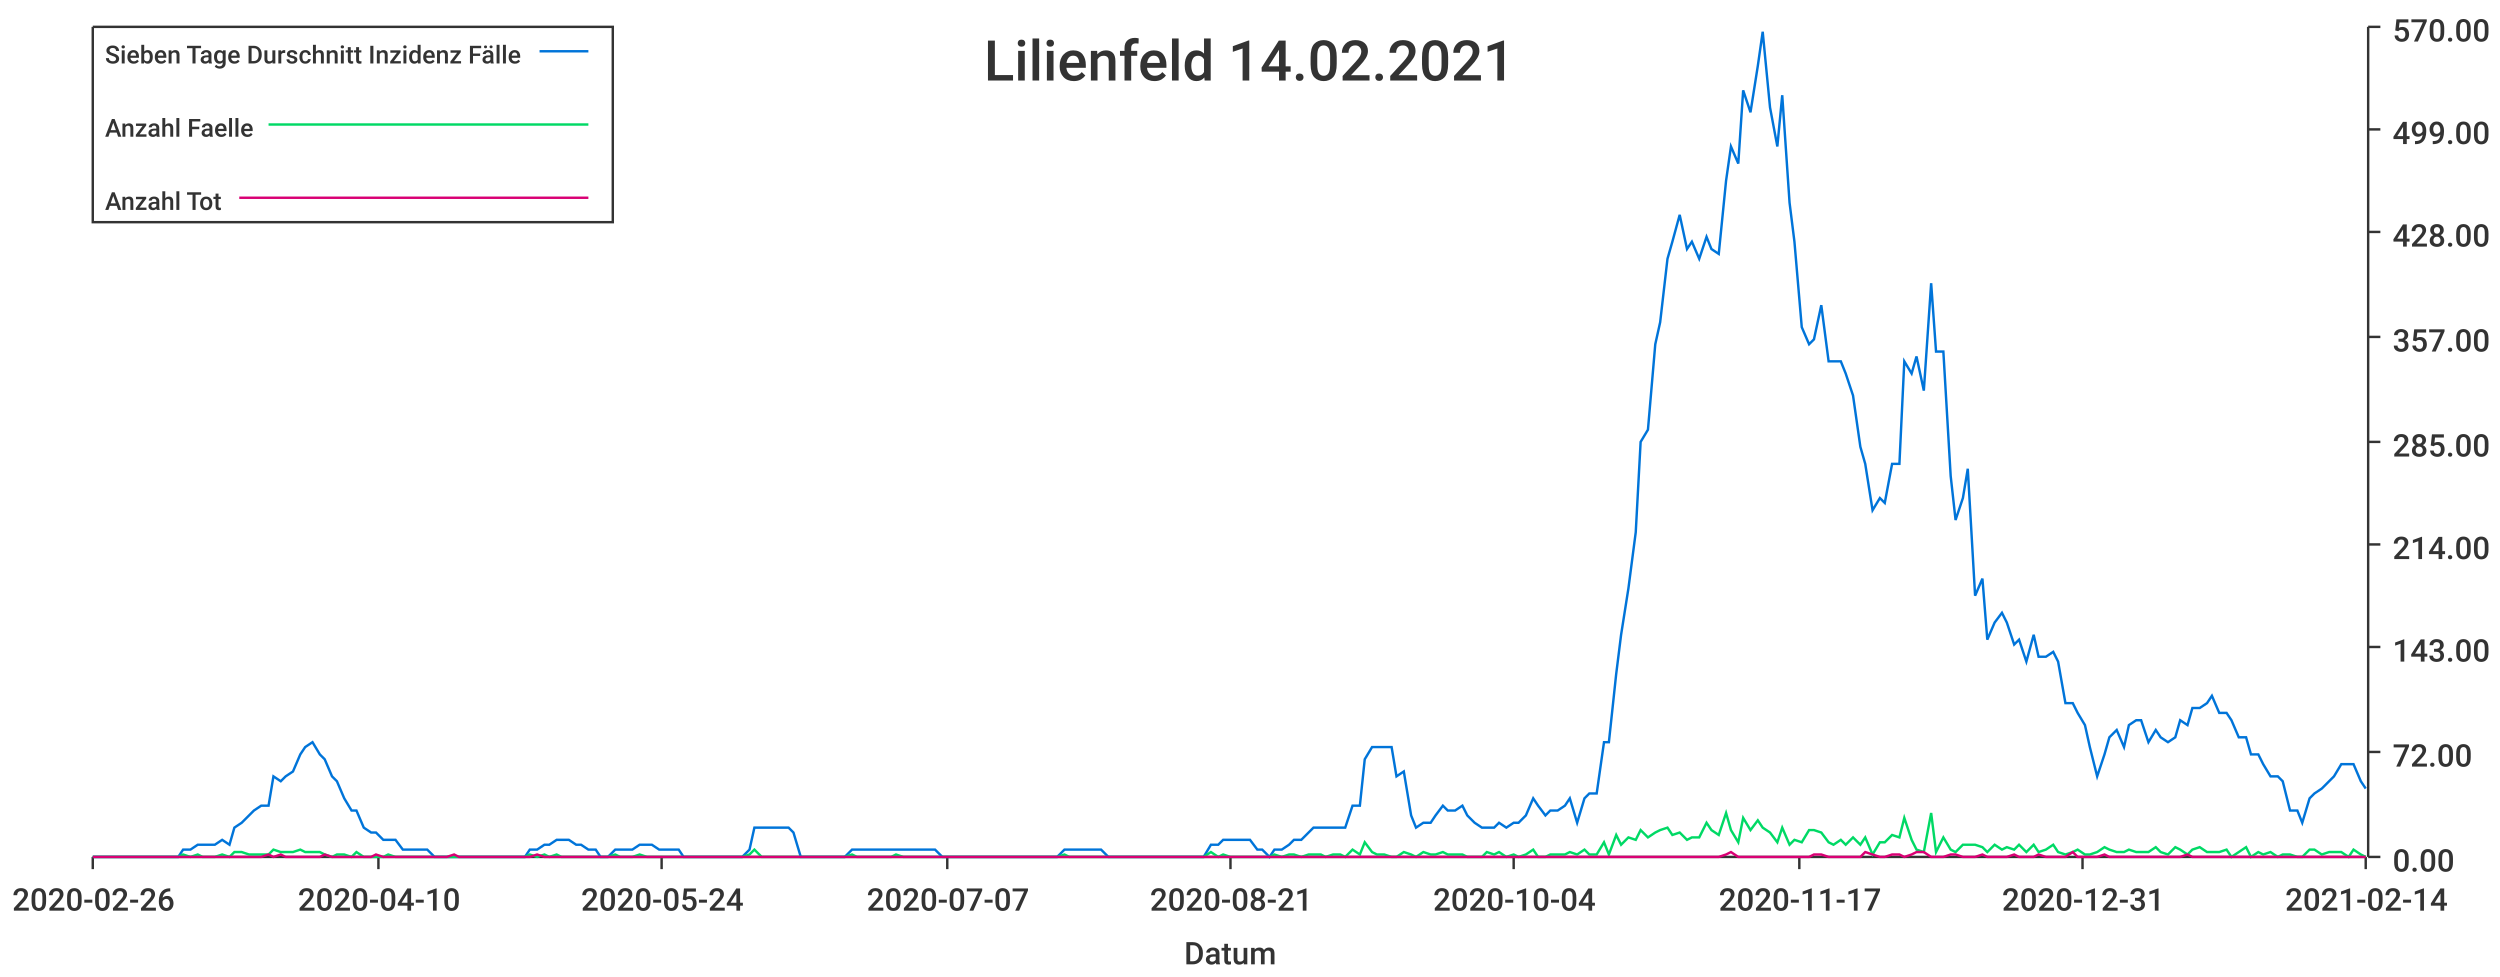
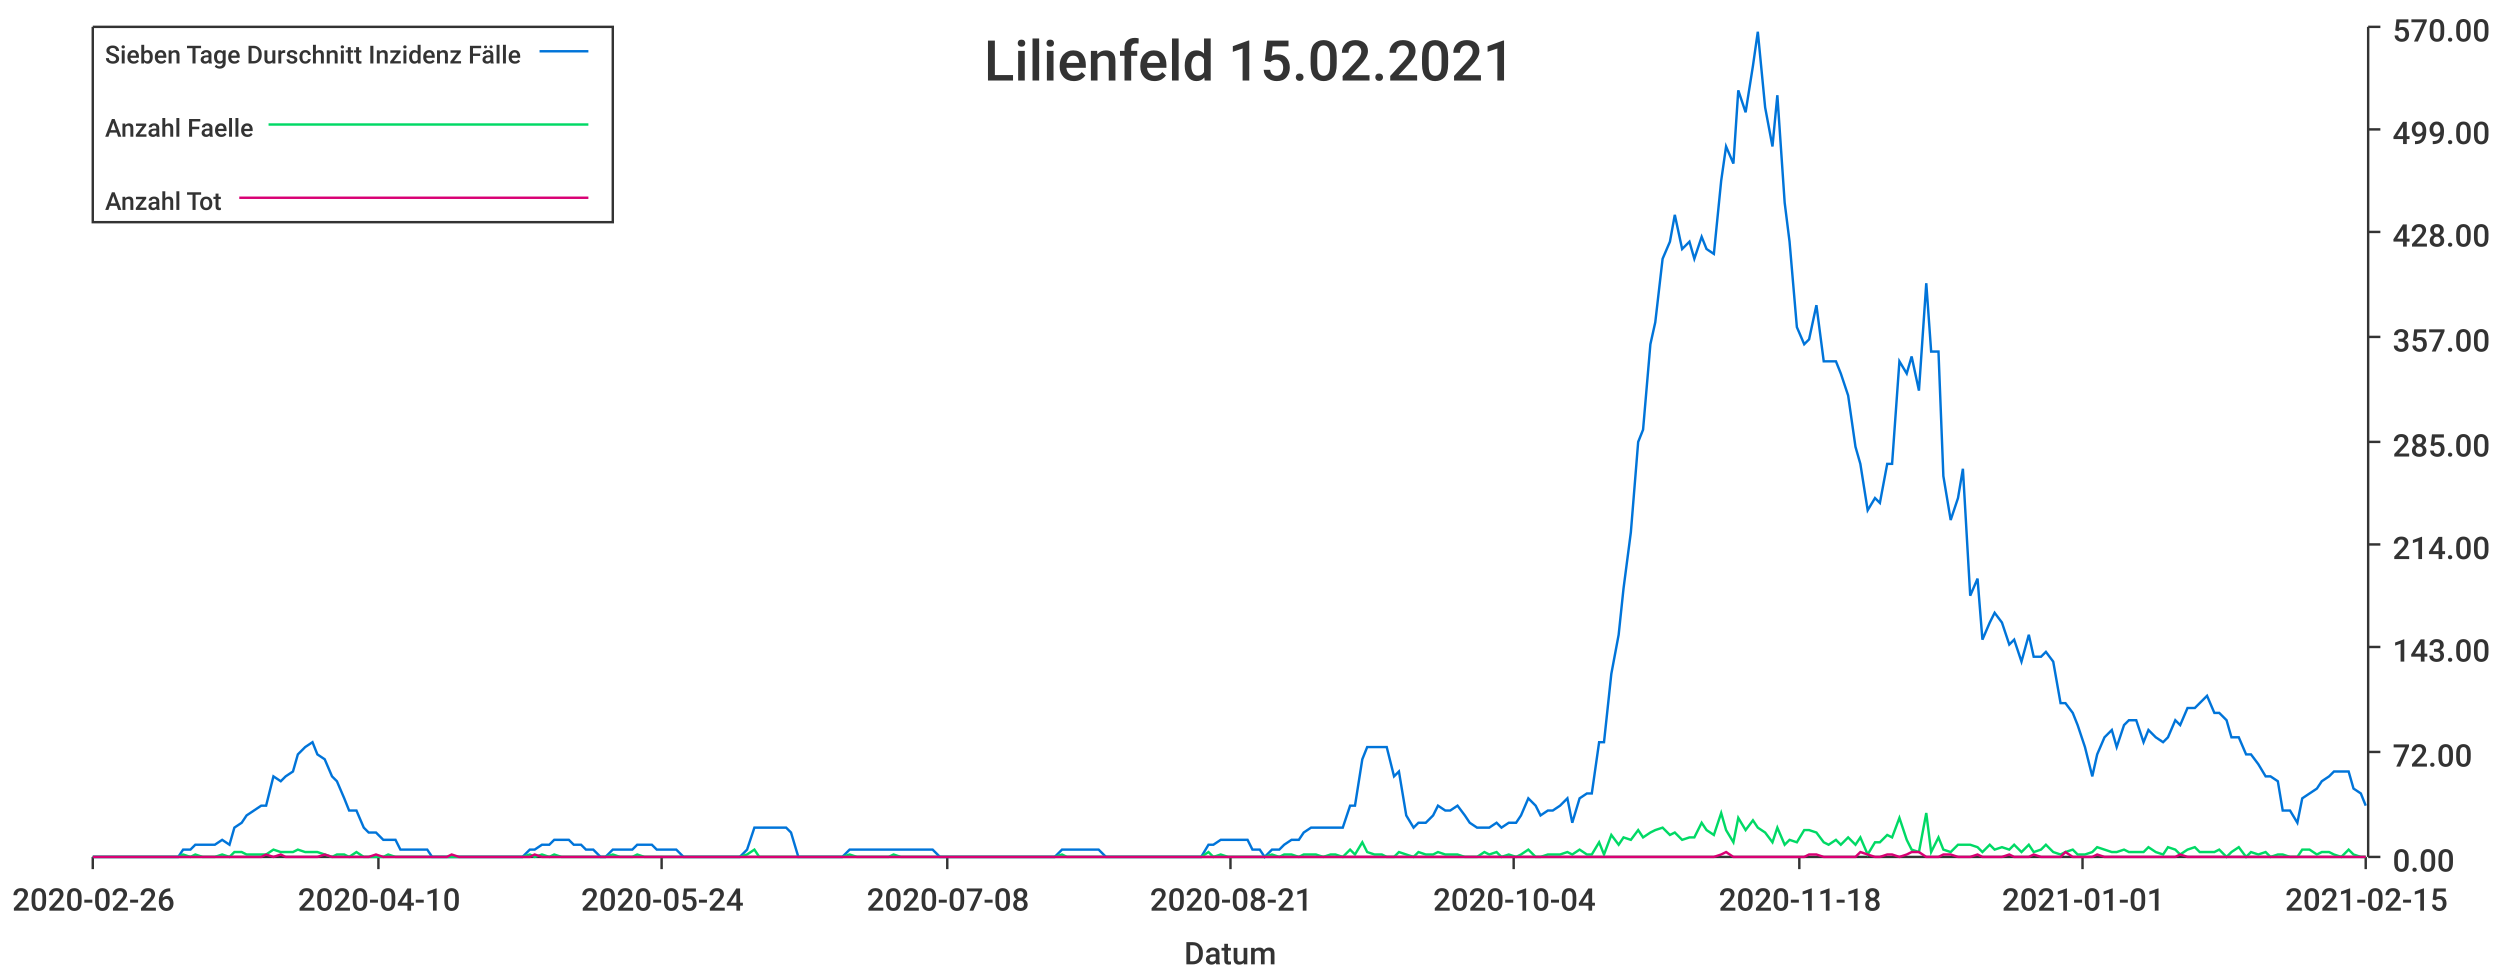
<svg xmlns="http://www.w3.org/2000/svg" width="1024" height="400">\n<path d="M 0 0 L 1024 0 L 1024 400 L 0 400 L 0 0" style="stroke-width:0;stroke:rgba(255,255,255,1.0);fill:rgba(255,255,255,1.0)" />
  <path d="M 38 11 L 969 11 L 969 351 L 38 351 L 38 11" style="stroke-width:0;stroke:rgba(255,255,255,1.0);fill:rgba(255,255,255,1.0)" />
  <path d="M 38 351 L 969 351" style="stroke-width:1;stroke:rgba(51,51,51,1.0);fill:none" />
  <path d="M 38 351 L 38 356" style="stroke-width:1;stroke:rgba(51,51,51,1.0);fill:none" />
  <text x="5" y="373" style="stroke-width:0;stroke:none;fill:rgba(51,51,51,1.0);font-size:12.8px;font-family:'Roboto Medium',sans-serif">2020-02-26</text>
  <path d="M 155 351 L 155 356" style="stroke-width:1;stroke:rgba(51,51,51,1.0);fill:none" />
  <text x="122" y="373" style="stroke-width:0;stroke:none;fill:rgba(51,51,51,1.0);font-size:12.8px;font-family:'Roboto Medium',sans-serif">2020-04-10</text>
  <path d="M 271 351 L 271 356" style="stroke-width:1;stroke:rgba(51,51,51,1.0);fill:none" />
  <text x="238" y="373" style="stroke-width:0;stroke:none;fill:rgba(51,51,51,1.0);font-size:12.8px;font-family:'Roboto Medium',sans-serif">2020-05-24</text>
  <path d="M 388 351 L 388 356" style="stroke-width:1;stroke:rgba(51,51,51,1.0);fill:none" />
-   <text x="355" y="373" style="stroke-width:0;stroke:none;fill:rgba(51,51,51,1.0);font-size:12.8px;font-family:'Roboto Medium',sans-serif">2020-07-07</text>
+   <text x="355" y="373" style="stroke-width:0;stroke:none;fill:rgba(51,51,51,1.0);font-size:12.8px;font-family:'Roboto Medium',sans-serif">2020-07-08</text>
  <path d="M 504 351 L 504 356" style="stroke-width:1;stroke:rgba(51,51,51,1.0);fill:none" />
  <text x="471" y="373" style="stroke-width:0;stroke:none;fill:rgba(51,51,51,1.0);font-size:12.8px;font-family:'Roboto Medium',sans-serif">2020-08-21</text>
  <path d="M 620 351 L 620 356" style="stroke-width:1;stroke:rgba(51,51,51,1.0);fill:none" />
  <text x="587" y="373" style="stroke-width:0;stroke:none;fill:rgba(51,51,51,1.0);font-size:12.8px;font-family:'Roboto Medium',sans-serif">2020-10-04</text>
  <path d="M 737 351 L 737 356" style="stroke-width:1;stroke:rgba(51,51,51,1.0);fill:none" />
-   <text x="704" y="373" style="stroke-width:0;stroke:none;fill:rgba(51,51,51,1.0);font-size:12.8px;font-family:'Roboto Medium',sans-serif">2020-11-17</text>
+   <text x="704" y="373" style="stroke-width:0;stroke:none;fill:rgba(51,51,51,1.0);font-size:12.8px;font-family:'Roboto Medium',sans-serif">2020-11-18</text>
  <path d="M 853 351 L 853 356" style="stroke-width:1;stroke:rgba(51,51,51,1.0);fill:none" />
-   <text x="820" y="373" style="stroke-width:0;stroke:none;fill:rgba(51,51,51,1.0);font-size:12.8px;font-family:'Roboto Medium',sans-serif">2020-12-31</text>
+   <text x="820" y="373" style="stroke-width:0;stroke:none;fill:rgba(51,51,51,1.0);font-size:12.8px;font-family:'Roboto Medium',sans-serif">2021-01-01</text>
  <path d="M 969 351 L 969 356" style="stroke-width:1;stroke:rgba(51,51,51,1.0);fill:none" />
-   <text x="936" y="373" style="stroke-width:0;stroke:none;fill:rgba(51,51,51,1.0);font-size:12.8px;font-family:'Roboto Medium',sans-serif">2021-02-14</text>
+   <text x="936" y="373" style="stroke-width:0;stroke:none;fill:rgba(51,51,51,1.0);font-size:12.8px;font-family:'Roboto Medium',sans-serif">2021-02-15</text>
  <text x="485" y="395" style="stroke-width:0;stroke:none;fill:rgba(51,51,51,1.0);font-size:12.8px;font-family:'Roboto Medium',sans-serif">Datum</text>
  <path d="M 970 351 L 970 11" style="stroke-width:1;stroke:rgba(51,51,51,1.0);fill:none" />
  <path d="M 970 351 L 975 351" style="stroke-width:1;stroke:rgba(51,51,51,1.0);fill:none" />
  <text x="980" y="357" style="stroke-width:0;stroke:none;fill:rgba(51,51,51,1.0);font-size:12.8px;font-family:'Roboto Medium',sans-serif">0.00</text>
  <path d="M 970 308 L 975 308" style="stroke-width:1;stroke:rgba(51,51,51,1.0);fill:none" />
  <text x="980" y="314" style="stroke-width:0;stroke:none;fill:rgba(51,51,51,1.0);font-size:12.8px;font-family:'Roboto Medium',sans-serif">72.00</text>
  <path d="M 970 265 L 975 265" style="stroke-width:1;stroke:rgba(51,51,51,1.0);fill:none" />
  <text x="980" y="271" style="stroke-width:0;stroke:none;fill:rgba(51,51,51,1.0);font-size:12.8px;font-family:'Roboto Medium',sans-serif">143.00</text>
  <path d="M 970 223 L 975 223" style="stroke-width:1;stroke:rgba(51,51,51,1.0);fill:none" />
  <text x="980" y="229" style="stroke-width:0;stroke:none;fill:rgba(51,51,51,1.0);font-size:12.8px;font-family:'Roboto Medium',sans-serif">214.00</text>
  <path d="M 970 181 L 975 181" style="stroke-width:1;stroke:rgba(51,51,51,1.0);fill:none" />
  <text x="980" y="187" style="stroke-width:0;stroke:none;fill:rgba(51,51,51,1.0);font-size:12.8px;font-family:'Roboto Medium',sans-serif">285.00</text>
  <path d="M 970 138 L 975 138" style="stroke-width:1;stroke:rgba(51,51,51,1.0);fill:none" />
  <text x="980" y="144" style="stroke-width:0;stroke:none;fill:rgba(51,51,51,1.0);font-size:12.8px;font-family:'Roboto Medium',sans-serif">357.00</text>
  <path d="M 970 95 L 975 95" style="stroke-width:1;stroke:rgba(51,51,51,1.0);fill:none" />
  <text x="980" y="101" style="stroke-width:0;stroke:none;fill:rgba(51,51,51,1.0);font-size:12.8px;font-family:'Roboto Medium',sans-serif">428.00</text>
  <path d="M 970 53 L 975 53" style="stroke-width:1;stroke:rgba(51,51,51,1.0);fill:none" />
  <text x="980" y="59" style="stroke-width:0;stroke:none;fill:rgba(51,51,51,1.0);font-size:12.8px;font-family:'Roboto Medium',sans-serif">499.00</text>
  <path d="M 970 11 L 975 11" style="stroke-width:1;stroke:rgba(51,51,51,1.0);fill:none" />
  <text x="980" y="17" style="stroke-width:0;stroke:none;fill:rgba(51,51,51,1.0);font-size:12.8px;font-family:'Roboto Medium',sans-serif">570.00</text>
-   <path d="M 38 351 L 41 351 L 44 351 L 46 351 L 49 351 L 52 351 L 54 351 L 57 351 L 60 351 L 62 351 L 65 351 L 67 351 L 70 351 L 73 351 L 75 348 L 78 348 L 81 346 L 83 346 L 86 346 L 88 346 L 91 344 L 94 346 L 96 339 L 99 337 L 102 334 L 104 332 L 107 330 L 110 330 L 112 318 L 115 320 L 117 318 L 120 316 L 123 309 L 125 306 L 128 304 L 131 309 L 133 311 L 136 318 L 138 320 L 141 327 L 144 332 L 146 332 L 149 339 L 152 341 L 154 341 L 157 344 L 159 344 L 162 344 L 165 348 L 167 348 L 170 348 L 173 348 L 175 348 L 178 351 L 181 351 L 183 351 L 186 351 L 188 351 L 191 351 L 194 351 L 196 351 L 199 351 L 202 351 L 204 351 L 207 351 L 209 351 L 212 351 L 215 351 L 217 348 L 220 348 L 223 346 L 225 346 L 228 344 L 230 344 L 233 344 L 236 346 L 238 346 L 241 348 L 244 348 L 246 351 L 249 351 L 252 348 L 254 348 L 257 348 L 259 348 L 262 346 L 265 346 L 267 346 L 270 348 L 273 348 L 275 348 L 278 348 L 280 351 L 283 351 L 286 351 L 288 351 L 291 351 L 294 351 L 296 351 L 299 351 L 301 351 L 304 351 L 307 348 L 309 339 L 312 339 L 315 339 L 317 339 L 320 339 L 323 339 L 325 341 L 328 351 L 330 351 L 333 351 L 336 351 L 338 351 L 341 351 L 344 351 L 346 351 L 349 348 L 351 348 L 354 348 L 357 348 L 359 348 L 362 348 L 365 348 L 367 348 L 370 348 L 373 348 L 375 348 L 378 348 L 380 348 L 383 348 L 386 351 L 388 351 L 391 351 L 394 351 L 396 351 L 399 351 L 401 351 L 404 351 L 407 351 L 409 351 L 412 351 L 415 351 L 417 351 L 420 351 L 422 351 L 425 351 L 428 351 L 430 351 L 433 351 L 436 348 L 438 348 L 441 348 L 444 348 L 446 348 L 449 348 L 451 348 L 454 351 L 457 351 L 459 351 L 462 351 L 465 351 L 467 351 L 470 351 L 472 351 L 475 351 L 478 351 L 480 351 L 483 351 L 486 351 L 488 351 L 491 351 L 493 351 L 496 346 L 499 346 L 501 344 L 504 344 L 507 344 L 509 344 L 512 344 L 515 348 L 517 348 L 520 351 L 522 348 L 525 348 L 528 346 L 530 344 L 533 344 L 536 341 L 538 339 L 541 339 L 543 339 L 546 339 L 549 339 L 551 339 L 554 330 L 557 330 L 559 311 L 562 306 L 564 306 L 567 306 L 570 306 L 572 318 L 575 316 L 578 334 L 580 339 L 583 337 L 586 337 L 588 334 L 591 330 L 593 332 L 596 332 L 599 330 L 601 334 L 604 337 L 607 339 L 609 339 L 612 339 L 614 337 L 617 339 L 620 337 L 622 337 L 625 334 L 628 327 L 630 330 L 633 334 L 635 332 L 638 332 L 641 330 L 643 327 L 646 337 L 649 327 L 651 325 L 654 325 L 657 304 L 659 304 L 662 276 L 664 260 L 667 241 L 670 218 L 672 181 L 675 176 L 678 141 L 680 132 L 683 106 L 685 99 L 688 88 L 691 102 L 693 99 L 696 106 L 699 97 L 701 102 L 704 104 L 707 74 L 709 60 L 712 67 L 714 37 L 717 46 L 720 27 L 722 13 L 725 44 L 728 60 L 730 39 L 733 83 L 735 99 L 738 134 L 741 141 L 743 139 L 746 125 L 749 148 L 751 148 L 754 148 L 756 153 L 759 162 L 762 183 L 764 190 L 767 209 L 770 204 L 772 206 L 775 190 L 778 190 L 780 148 L 783 153 L 785 146 L 788 160 L 791 116 L 793 144 L 796 144 L 799 195 L 801 213 L 804 204 L 806 192 L 809 244 L 812 237 L 814 262 L 817 255 L 820 251 L 822 255 L 825 264 L 827 262 L 830 271 L 833 260 L 835 269 L 838 269 L 841 267 L 843 271 L 846 288 L 849 288 L 851 292 L 854 297 L 856 306 L 859 318 L 862 309 L 864 302 L 867 299 L 870 306 L 872 297 L 875 295 L 877 295 L 880 304 L 883 299 L 885 302 L 888 304 L 891 302 L 893 295 L 896 297 L 898 290 L 901 290 L 904 288 L 906 285 L 909 292 L 912 292 L 914 295 L 917 302 L 920 302 L 922 309 L 925 309 L 927 313 L 930 318 L 933 318 L 935 320 L 938 332 L 941 332 L 943 337 L 946 327 L 948 325 L 951 323 L 954 320 L 956 318 L 959 313 L 962 313 L 964 313 L 967 320 L 969 323" style="stroke-width:1;stroke:rgba(0,116,217,1.0);fill:none" />
-   <path d="M 38 351 L 41 351 L 44 351 L 46 351 L 49 351 L 52 351 L 54 351 L 57 351 L 60 351 L 62 351 L 65 351 L 67 351 L 70 351 L 73 351 L 75 350 L 78 351 L 81 350 L 83 351 L 86 351 L 88 351 L 91 350 L 94 351 L 96 349 L 99 349 L 102 350 L 104 350 L 107 350 L 110 350 L 112 348 L 115 349 L 117 349 L 120 349 L 123 348 L 125 349 L 128 349 L 131 349 L 133 350 L 136 351 L 138 350 L 141 350 L 144 351 L 146 349 L 149 351 L 152 351 L 154 351 L 157 351 L 159 350 L 162 351 L 165 351 L 167 351 L 170 351 L 173 351 L 175 351 L 178 351 L 181 351 L 183 351 L 186 351 L 188 351 L 191 351 L 194 351 L 196 351 L 199 351 L 202 351 L 204 351 L 207 351 L 209 351 L 212 351 L 215 351 L 217 350 L 220 351 L 223 350 L 225 351 L 228 350 L 230 351 L 233 351 L 236 351 L 238 351 L 241 351 L 244 351 L 246 351 L 249 351 L 252 350 L 254 351 L 257 351 L 259 351 L 262 350 L 265 351 L 267 351 L 270 351 L 273 351 L 275 351 L 278 351 L 280 351 L 283 351 L 286 351 L 288 351 L 291 351 L 294 351 L 296 351 L 299 351 L 301 351 L 304 351 L 307 350 L 309 348 L 312 351 L 315 351 L 317 351 L 320 351 L 323 351 L 325 351 L 328 351 L 330 351 L 333 351 L 336 351 L 338 351 L 341 351 L 344 351 L 346 351 L 349 350 L 351 351 L 354 351 L 357 351 L 359 351 L 362 351 L 365 351 L 367 350 L 370 351 L 373 351 L 375 351 L 378 351 L 380 351 L 383 351 L 386 351 L 388 351 L 391 351 L 394 351 L 396 351 L 399 351 L 401 351 L 404 351 L 407 351 L 409 351 L 412 351 L 415 351 L 417 351 L 420 351 L 422 351 L 425 351 L 428 351 L 430 351 L 433 351 L 436 350 L 438 351 L 441 351 L 444 351 L 446 351 L 449 351 L 451 351 L 454 351 L 457 351 L 459 351 L 462 351 L 465 351 L 467 351 L 470 351 L 472 351 L 475 351 L 478 351 L 480 351 L 483 351 L 486 351 L 488 351 L 491 351 L 493 351 L 496 349 L 499 351 L 501 350 L 504 351 L 507 351 L 509 351 L 512 351 L 515 351 L 517 351 L 520 351 L 522 350 L 525 351 L 528 350 L 530 350 L 533 351 L 536 350 L 538 350 L 541 350 L 543 351 L 546 350 L 549 350 L 551 351 L 554 348 L 557 350 L 559 345 L 562 349 L 564 350 L 567 350 L 570 351 L 572 351 L 575 349 L 578 350 L 580 351 L 583 349 L 586 350 L 588 350 L 591 349 L 593 350 L 596 350 L 599 350 L 601 351 L 604 351 L 607 351 L 609 349 L 612 350 L 614 349 L 617 351 L 620 350 L 622 351 L 625 350 L 628 348 L 630 351 L 633 351 L 635 350 L 638 350 L 641 350 L 643 349 L 646 350 L 649 348 L 651 350 L 654 350 L 657 345 L 659 350 L 662 342 L 664 346 L 667 343 L 670 344 L 672 340 L 675 343 L 678 341 L 680 340 L 683 339 L 685 342 L 688 341 L 691 344 L 693 343 L 696 343 L 699 337 L 701 340 L 704 342 L 707 333 L 709 340 L 712 345 L 714 335 L 717 340 L 720 336 L 722 339 L 725 341 L 728 345 L 730 339 L 733 346 L 735 344 L 738 345 L 741 340 L 743 340 L 746 341 L 749 345 L 751 346 L 754 344 L 756 346 L 759 343 L 762 346 L 764 343 L 767 350 L 770 345 L 772 345 L 775 342 L 778 343 L 780 335 L 783 344 L 785 348 L 788 349 L 791 333 L 793 349 L 796 343 L 799 348 L 801 349 L 804 346 L 806 346 L 809 346 L 812 347 L 814 349 L 817 346 L 820 348 L 822 347 L 825 348 L 827 346 L 830 349 L 833 346 L 835 349 L 838 348 L 841 346 L 843 349 L 846 350 L 849 349 L 851 348 L 854 350 L 856 350 L 859 349 L 862 347 L 864 348 L 867 349 L 870 349 L 872 348 L 875 349 L 877 349 L 880 349 L 883 347 L 885 349 L 888 350 L 891 347 L 893 348 L 896 350 L 898 348 L 901 347 L 904 349 L 906 349 L 909 349 L 912 348 L 914 351 L 917 349 L 920 347 L 922 351 L 925 349 L 927 350 L 930 349 L 933 351 L 935 350 L 938 350 L 941 351 L 943 351 L 946 348 L 948 348 L 951 350 L 954 349 L 956 349 L 959 349 L 962 351 L 964 348 L 967 350 L 969 351" style="stroke-width:1;stroke:rgba(0,217,101,1.0);fill:none" />
-   <path d="M 38 351 L 41 351 L 44 351 L 46 351 L 49 351 L 52 351 L 54 351 L 57 351 L 60 351 L 62 351 L 65 351 L 67 351 L 70 351 L 73 351 L 75 351 L 78 351 L 81 351 L 83 351 L 86 351 L 88 351 L 91 351 L 94 351 L 96 351 L 99 351 L 102 351 L 104 351 L 107 351 L 110 350 L 112 351 L 115 350 L 117 351 L 120 351 L 123 351 L 125 351 L 128 351 L 131 351 L 133 350 L 136 351 L 138 351 L 141 351 L 144 351 L 146 351 L 149 351 L 152 351 L 154 350 L 157 351 L 159 351 L 162 351 L 165 351 L 167 351 L 170 351 L 173 351 L 175 351 L 178 351 L 181 351 L 183 351 L 186 350 L 188 351 L 191 351 L 194 351 L 196 351 L 199 351 L 202 351 L 204 351 L 207 351 L 209 351 L 212 351 L 215 351 L 217 351 L 220 350 L 223 351 L 225 351 L 228 351 L 230 351 L 233 351 L 236 351 L 238 351 L 241 351 L 244 351 L 246 351 L 249 351 L 252 351 L 254 351 L 257 351 L 259 351 L 262 351 L 265 351 L 267 351 L 270 351 L 273 351 L 275 351 L 278 351 L 280 351 L 283 351 L 286 351 L 288 351 L 291 351 L 294 351 L 296 351 L 299 351 L 301 351 L 304 351 L 307 351 L 309 351 L 312 351 L 315 351 L 317 351 L 320 351 L 323 351 L 325 351 L 328 351 L 330 351 L 333 351 L 336 351 L 338 351 L 341 351 L 344 351 L 346 351 L 349 351 L 351 351 L 354 351 L 357 351 L 359 351 L 362 351 L 365 351 L 367 351 L 370 351 L 373 351 L 375 351 L 378 351 L 380 351 L 383 351 L 386 351 L 388 351 L 391 351 L 394 351 L 396 351 L 399 351 L 401 351 L 404 351 L 407 351 L 409 351 L 412 351 L 415 351 L 417 351 L 420 351 L 422 351 L 425 351 L 428 351 L 430 351 L 433 351 L 436 351 L 438 351 L 441 351 L 444 351 L 446 351 L 449 351 L 451 351 L 454 351 L 457 351 L 459 351 L 462 351 L 465 351 L 467 351 L 470 351 L 472 351 L 475 351 L 478 351 L 480 351 L 483 351 L 486 351 L 488 351 L 491 351 L 493 351 L 496 351 L 499 351 L 501 351 L 504 351 L 507 351 L 509 351 L 512 351 L 515 351 L 517 351 L 520 351 L 522 351 L 525 351 L 528 351 L 530 351 L 533 351 L 536 351 L 538 351 L 541 351 L 543 351 L 546 351 L 549 351 L 551 351 L 554 351 L 557 351 L 559 351 L 562 351 L 564 351 L 567 351 L 570 351 L 572 351 L 575 351 L 578 351 L 580 351 L 583 351 L 586 351 L 588 351 L 591 351 L 593 351 L 596 351 L 599 351 L 601 351 L 604 351 L 607 351 L 609 351 L 612 351 L 614 351 L 617 351 L 620 351 L 622 351 L 625 351 L 628 351 L 630 351 L 633 351 L 635 351 L 638 351 L 641 351 L 643 351 L 646 351 L 649 351 L 651 351 L 654 351 L 657 351 L 659 351 L 662 351 L 664 351 L 667 351 L 670 351 L 672 351 L 675 351 L 678 351 L 680 351 L 683 351 L 685 351 L 688 351 L 691 351 L 693 351 L 696 351 L 699 351 L 701 351 L 704 351 L 707 350 L 709 349 L 712 351 L 714 351 L 717 351 L 720 351 L 722 351 L 725 351 L 728 351 L 730 351 L 733 351 L 735 351 L 738 351 L 741 351 L 743 350 L 746 350 L 749 351 L 751 351 L 754 351 L 756 351 L 759 351 L 762 351 L 764 349 L 767 350 L 770 351 L 772 351 L 775 350 L 778 350 L 780 351 L 783 350 L 785 349 L 788 349 L 791 351 L 793 351 L 796 351 L 799 350 L 801 350 L 804 351 L 806 351 L 809 351 L 812 350 L 814 351 L 817 351 L 820 351 L 822 351 L 825 350 L 827 351 L 830 351 L 833 351 L 835 350 L 838 351 L 841 351 L 843 351 L 846 351 L 849 349 L 851 351 L 854 351 L 856 351 L 859 351 L 862 350 L 864 351 L 867 351 L 870 351 L 872 351 L 875 351 L 877 351 L 880 351 L 883 351 L 885 351 L 888 351 L 891 351 L 893 351 L 896 350 L 898 351 L 901 351 L 904 351 L 906 351 L 909 351 L 912 351 L 914 351 L 917 351 L 920 351 L 922 351 L 925 351 L 927 351 L 930 351 L 933 351 L 935 351 L 938 351 L 941 351 L 943 351 L 946 351 L 948 351 L 951 351 L 954 351 L 956 351 L 959 351 L 962 351 L 964 351 L 967 351 L 969 351" style="stroke-width:1;stroke:rgba(217,0,116,1.0);fill:none" />
-   <text x="403" y="33" style="stroke-width:0;stroke:none;fill:rgba(51,51,51,1.0);font-size:23.0px;font-family:'Roboto Medium',sans-serif">Lilienfeld 14.02.2021</text>
+   <path d="M 38 351 L 41 351 L 44 351 L 46 351 L 49 351 L 52 351 L 54 351 L 57 351 L 59 351 L 62 351 L 65 351 L 67 351 L 70 351 L 73 351 L 75 348 L 78 348 L 80 346 L 83 346 L 86 346 L 88 346 L 91 344 L 94 346 L 96 339 L 99 337 L 101 334 L 104 332 L 107 330 L 109 330 L 112 318 L 115 320 L 117 318 L 120 316 L 122 309 L 125 306 L 128 304 L 130 309 L 133 311 L 136 318 L 138 320 L 141 327 L 143 332 L 146 332 L 149 339 L 151 341 L 154 341 L 157 344 L 159 344 L 162 344 L 164 348 L 167 348 L 170 348 L 172 348 L 175 348 L 177 351 L 180 351 L 183 351 L 185 351 L 188 351 L 191 351 L 193 351 L 196 351 L 198 351 L 201 351 L 204 351 L 206 351 L 209 351 L 212 351 L 214 351 L 217 348 L 219 348 L 222 346 L 225 346 L 227 344 L 230 344 L 233 344 L 235 346 L 238 346 L 240 348 L 243 348 L 246 351 L 248 351 L 251 348 L 254 348 L 256 348 L 259 348 L 261 346 L 264 346 L 267 346 L 269 348 L 272 348 L 275 348 L 277 348 L 280 351 L 282 351 L 285 351 L 288 351 L 290 351 L 293 351 L 296 351 L 298 351 L 301 351 L 303 351 L 306 348 L 309 339 L 311 339 L 314 339 L 316 339 L 319 339 L 322 339 L 324 341 L 327 351 L 330 351 L 332 351 L 335 351 L 337 351 L 340 351 L 343 351 L 345 351 L 348 348 L 351 348 L 353 348 L 356 348 L 358 348 L 361 348 L 364 348 L 366 348 L 369 348 L 372 348 L 374 348 L 377 348 L 379 348 L 382 348 L 385 351 L 387 351 L 390 351 L 393 351 L 395 351 L 398 351 L 400 351 L 403 351 L 406 351 L 408 351 L 411 351 L 414 351 L 416 351 L 419 351 L 421 351 L 424 351 L 427 351 L 429 351 L 432 351 L 435 348 L 437 348 L 440 348 L 442 348 L 445 348 L 448 348 L 450 348 L 453 351 L 455 351 L 458 351 L 461 351 L 463 351 L 466 351 L 469 351 L 471 351 L 474 351 L 476 351 L 479 351 L 482 351 L 484 351 L 487 351 L 490 351 L 492 351 L 495 346 L 497 346 L 500 344 L 503 344 L 505 344 L 508 344 L 511 344 L 513 348 L 516 348 L 518 351 L 521 348 L 524 348 L 526 346 L 529 344 L 532 344 L 534 341 L 537 339 L 539 339 L 542 339 L 545 339 L 547 339 L 550 339 L 553 330 L 555 330 L 558 311 L 560 306 L 563 306 L 566 306 L 568 306 L 571 318 L 573 316 L 576 334 L 579 339 L 581 337 L 584 337 L 587 334 L 589 330 L 592 332 L 594 332 L 597 330 L 600 334 L 602 337 L 605 339 L 608 339 L 610 339 L 613 337 L 615 339 L 618 337 L 621 337 L 623 334 L 626 327 L 629 330 L 631 334 L 634 332 L 636 332 L 639 330 L 642 327 L 644 337 L 647 327 L 650 325 L 652 325 L 655 304 L 657 304 L 660 276 L 663 260 L 665 241 L 668 218 L 671 181 L 673 176 L 676 141 L 678 132 L 681 106 L 684 99 L 686 88 L 689 102 L 692 99 L 694 106 L 697 97 L 699 102 L 702 104 L 705 74 L 707 60 L 710 67 L 712 37 L 715 46 L 718 27 L 720 13 L 723 44 L 726 60 L 728 39 L 731 83 L 733 99 L 736 134 L 739 141 L 741 139 L 744 125 L 747 148 L 749 148 L 752 148 L 754 153 L 757 162 L 760 183 L 762 190 L 765 209 L 768 204 L 770 206 L 773 190 L 775 190 L 778 148 L 781 153 L 783 146 L 786 160 L 789 116 L 791 144 L 794 144 L 796 195 L 799 213 L 802 204 L 804 192 L 807 244 L 810 237 L 812 262 L 815 255 L 817 251 L 820 255 L 823 264 L 825 262 L 828 271 L 831 260 L 833 269 L 836 269 L 838 267 L 841 271 L 844 288 L 846 288 L 849 292 L 851 297 L 854 306 L 857 318 L 859 309 L 862 302 L 865 299 L 867 306 L 870 297 L 872 295 L 875 295 L 878 304 L 880 299 L 883 302 L 886 304 L 888 302 L 891 295 L 893 297 L 896 290 L 899 290 L 901 288 L 904 285 L 907 292 L 909 292 L 912 295 L 914 302 L 917 302 L 920 309 L 922 309 L 925 313 L 928 318 L 930 318 L 933 320 L 935 332 L 938 332 L 941 337 L 943 327 L 946 325 L 949 323 L 951 320 L 954 318 L 956 316 L 959 316 L 962 316 L 964 323 L 967 325 L 969 330" style="stroke-width:1;stroke:rgba(0,116,217,1.0);fill:none" />
+   <path d="M 38 351 L 41 351 L 44 351 L 46 351 L 49 351 L 52 351 L 54 351 L 57 351 L 59 351 L 62 351 L 65 351 L 67 351 L 70 351 L 73 351 L 75 350 L 78 351 L 80 350 L 83 351 L 86 351 L 88 351 L 91 350 L 94 351 L 96 349 L 99 349 L 101 350 L 104 350 L 107 350 L 109 350 L 112 348 L 115 349 L 117 349 L 120 349 L 122 348 L 125 349 L 128 349 L 130 349 L 133 350 L 136 351 L 138 350 L 141 350 L 143 351 L 146 349 L 149 351 L 151 351 L 154 351 L 157 351 L 159 350 L 162 351 L 164 351 L 167 351 L 170 351 L 172 351 L 175 351 L 177 351 L 180 351 L 183 351 L 185 351 L 188 351 L 191 351 L 193 351 L 196 351 L 198 351 L 201 351 L 204 351 L 206 351 L 209 351 L 212 351 L 214 351 L 217 350 L 219 351 L 222 350 L 225 351 L 227 350 L 230 351 L 233 351 L 235 351 L 238 351 L 240 351 L 243 351 L 246 351 L 248 351 L 251 350 L 254 351 L 256 351 L 259 351 L 261 350 L 264 351 L 267 351 L 269 351 L 272 351 L 275 351 L 277 351 L 280 351 L 282 351 L 285 351 L 288 351 L 290 351 L 293 351 L 296 351 L 298 351 L 301 351 L 303 351 L 306 350 L 309 348 L 311 351 L 314 351 L 316 351 L 319 351 L 322 351 L 324 351 L 327 351 L 330 351 L 332 351 L 335 351 L 337 351 L 340 351 L 343 351 L 345 351 L 348 350 L 351 351 L 353 351 L 356 351 L 358 351 L 361 351 L 364 351 L 366 350 L 369 351 L 372 351 L 374 351 L 377 351 L 379 351 L 382 351 L 385 351 L 387 351 L 390 351 L 393 351 L 395 351 L 398 351 L 400 351 L 403 351 L 406 351 L 408 351 L 411 351 L 414 351 L 416 351 L 419 351 L 421 351 L 424 351 L 427 351 L 429 351 L 432 351 L 435 350 L 437 351 L 440 351 L 442 351 L 445 351 L 448 351 L 450 351 L 453 351 L 455 351 L 458 351 L 461 351 L 463 351 L 466 351 L 469 351 L 471 351 L 474 351 L 476 351 L 479 351 L 482 351 L 484 351 L 487 351 L 490 351 L 492 351 L 495 349 L 497 351 L 500 350 L 503 351 L 505 351 L 508 351 L 511 351 L 513 351 L 516 351 L 518 351 L 521 350 L 524 351 L 526 350 L 529 350 L 532 351 L 534 350 L 537 350 L 539 350 L 542 351 L 545 350 L 547 350 L 550 351 L 553 348 L 555 350 L 558 345 L 560 349 L 563 350 L 566 350 L 568 351 L 571 351 L 573 349 L 576 350 L 579 351 L 581 349 L 584 350 L 587 350 L 589 349 L 592 350 L 594 350 L 597 350 L 600 351 L 602 351 L 605 351 L 608 349 L 610 350 L 613 349 L 615 351 L 618 350 L 621 351 L 623 350 L 626 348 L 629 351 L 631 351 L 634 350 L 636 350 L 639 350 L 642 349 L 644 350 L 647 348 L 650 350 L 652 350 L 655 345 L 657 350 L 660 342 L 663 346 L 665 343 L 668 344 L 671 340 L 673 343 L 676 341 L 678 340 L 681 339 L 684 342 L 686 341 L 689 344 L 692 343 L 694 343 L 697 337 L 699 340 L 702 342 L 705 333 L 707 340 L 710 345 L 712 335 L 715 340 L 718 336 L 720 339 L 723 341 L 726 345 L 728 339 L 731 346 L 733 344 L 736 345 L 739 340 L 741 340 L 744 341 L 747 345 L 749 346 L 752 344 L 754 346 L 757 343 L 760 346 L 762 343 L 765 350 L 768 345 L 770 345 L 773 342 L 775 343 L 778 335 L 781 344 L 783 348 L 786 349 L 789 333 L 791 349 L 794 343 L 796 348 L 799 349 L 802 346 L 804 346 L 807 346 L 810 347 L 812 349 L 815 346 L 817 348 L 820 347 L 823 348 L 825 346 L 828 349 L 831 346 L 833 349 L 836 348 L 838 346 L 841 349 L 844 350 L 846 349 L 849 348 L 851 350 L 854 350 L 857 349 L 859 347 L 862 348 L 865 349 L 867 349 L 870 348 L 872 349 L 875 349 L 878 349 L 880 347 L 883 349 L 886 350 L 888 347 L 891 348 L 893 350 L 896 348 L 899 347 L 901 349 L 904 349 L 907 349 L 909 348 L 912 351 L 914 349 L 917 347 L 920 351 L 922 349 L 925 350 L 928 349 L 930 351 L 933 350 L 935 350 L 938 351 L 941 351 L 943 348 L 946 348 L 949 350 L 951 349 L 954 349 L 956 350 L 959 351 L 962 348 L 964 350 L 967 351 L 969 351" style="stroke-width:1;stroke:rgba(0,217,101,1.0);fill:none" />
+   <path d="M 38 351 L 41 351 L 44 351 L 46 351 L 49 351 L 52 351 L 54 351 L 57 351 L 59 351 L 62 351 L 65 351 L 67 351 L 70 351 L 73 351 L 75 351 L 78 351 L 80 351 L 83 351 L 86 351 L 88 351 L 91 351 L 94 351 L 96 351 L 99 351 L 101 351 L 104 351 L 107 351 L 109 350 L 112 351 L 115 350 L 117 351 L 120 351 L 122 351 L 125 351 L 128 351 L 130 351 L 133 350 L 136 351 L 138 351 L 141 351 L 143 351 L 146 351 L 149 351 L 151 351 L 154 350 L 157 351 L 159 351 L 162 351 L 164 351 L 167 351 L 170 351 L 172 351 L 175 351 L 177 351 L 180 351 L 183 351 L 185 350 L 188 351 L 191 351 L 193 351 L 196 351 L 198 351 L 201 351 L 204 351 L 206 351 L 209 351 L 212 351 L 214 351 L 217 351 L 219 350 L 222 351 L 225 351 L 227 351 L 230 351 L 233 351 L 235 351 L 238 351 L 240 351 L 243 351 L 246 351 L 248 351 L 251 351 L 254 351 L 256 351 L 259 351 L 261 351 L 264 351 L 267 351 L 269 351 L 272 351 L 275 351 L 277 351 L 280 351 L 282 351 L 285 351 L 288 351 L 290 351 L 293 351 L 296 351 L 298 351 L 301 351 L 303 351 L 306 351 L 309 351 L 311 351 L 314 351 L 316 351 L 319 351 L 322 351 L 324 351 L 327 351 L 330 351 L 332 351 L 335 351 L 337 351 L 340 351 L 343 351 L 345 351 L 348 351 L 351 351 L 353 351 L 356 351 L 358 351 L 361 351 L 364 351 L 366 351 L 369 351 L 372 351 L 374 351 L 377 351 L 379 351 L 382 351 L 385 351 L 387 351 L 390 351 L 393 351 L 395 351 L 398 351 L 400 351 L 403 351 L 406 351 L 408 351 L 411 351 L 414 351 L 416 351 L 419 351 L 421 351 L 424 351 L 427 351 L 429 351 L 432 351 L 435 351 L 437 351 L 440 351 L 442 351 L 445 351 L 448 351 L 450 351 L 453 351 L 455 351 L 458 351 L 461 351 L 463 351 L 466 351 L 469 351 L 471 351 L 474 351 L 476 351 L 479 351 L 482 351 L 484 351 L 487 351 L 490 351 L 492 351 L 495 351 L 497 351 L 500 351 L 503 351 L 505 351 L 508 351 L 511 351 L 513 351 L 516 351 L 518 351 L 521 351 L 524 351 L 526 351 L 529 351 L 532 351 L 534 351 L 537 351 L 539 351 L 542 351 L 545 351 L 547 351 L 550 351 L 553 351 L 555 351 L 558 351 L 560 351 L 563 351 L 566 351 L 568 351 L 571 351 L 573 351 L 576 351 L 579 351 L 581 351 L 584 351 L 587 351 L 589 351 L 592 351 L 594 351 L 597 351 L 600 351 L 602 351 L 605 351 L 608 351 L 610 351 L 613 351 L 615 351 L 618 351 L 621 351 L 623 351 L 626 351 L 629 351 L 631 351 L 634 351 L 636 351 L 639 351 L 642 351 L 644 351 L 647 351 L 650 351 L 652 351 L 655 351 L 657 351 L 660 351 L 663 351 L 665 351 L 668 351 L 671 351 L 673 351 L 676 351 L 678 351 L 681 351 L 684 351 L 686 351 L 689 351 L 692 351 L 694 351 L 697 351 L 699 351 L 702 351 L 705 350 L 707 349 L 710 351 L 712 351 L 715 351 L 718 351 L 720 351 L 723 351 L 726 351 L 728 351 L 731 351 L 733 351 L 736 351 L 739 351 L 741 350 L 744 350 L 747 351 L 749 351 L 752 351 L 754 351 L 757 351 L 760 351 L 762 349 L 765 350 L 768 351 L 770 351 L 773 350 L 775 350 L 778 351 L 781 350 L 783 349 L 786 349 L 789 351 L 791 351 L 794 351 L 796 350 L 799 350 L 802 351 L 804 351 L 807 351 L 810 350 L 812 351 L 815 351 L 817 351 L 820 351 L 823 350 L 825 351 L 828 351 L 831 351 L 833 350 L 836 351 L 838 351 L 841 351 L 844 351 L 846 349 L 849 351 L 851 351 L 854 351 L 857 351 L 859 350 L 862 351 L 865 351 L 867 351 L 870 351 L 872 351 L 875 351 L 878 351 L 880 351 L 883 351 L 886 351 L 888 351 L 891 351 L 893 350 L 896 351 L 899 351 L 901 351 L 904 351 L 907 351 L 909 351 L 912 351 L 914 351 L 917 351 L 920 351 L 922 351 L 925 351 L 928 351 L 930 351 L 933 351 L 935 351 L 938 351 L 941 351 L 943 351 L 946 351 L 949 351 L 951 351 L 954 351 L 956 351 L 959 351 L 962 351 L 964 351 L 967 351 L 969 351" style="stroke-width:1;stroke:rgba(217,0,116,1.0);fill:none" />
+   <text x="403" y="33" style="stroke-width:0;stroke:none;fill:rgba(51,51,51,1.0);font-size:23.0px;font-family:'Roboto Medium',sans-serif">Lilienfeld 15.02.2021</text>
  <path d="M 38 11 L 251 11 L 251 91 L 38 91 L 38 11" style="stroke-width:1;stroke:rgba(51,51,51,1.0);fill:rgba(255,255,255,1.0)" />
  <text x="43" y="26" style="stroke-width:0;stroke:none;fill:rgba(51,51,51,1.0);font-size:10.2px;font-family:'Roboto Medium',sans-serif">Sieben Tage Durschnitt Inzidenz Fälle</text>
  <path d="M 221 21 L 241 21" style="stroke-width:1;stroke:rgba(0,116,217,1.0);fill:none" />
  <text x="43" y="56" style="stroke-width:0;stroke:none;fill:rgba(51,51,51,1.0);font-size:10.2px;font-family:'Roboto Medium',sans-serif">Anzahl Faelle</text>
  <path d="M 110 51 L 241 51" style="stroke-width:1;stroke:rgba(0,217,101,1.0);fill:none" />
  <text x="43" y="86" style="stroke-width:0;stroke:none;fill:rgba(51,51,51,1.0);font-size:10.2px;font-family:'Roboto Medium',sans-serif">Anzahl Tot</text>
  <path d="M 98 81 L 241 81" style="stroke-width:1;stroke:rgba(217,0,116,1.0);fill:none" />
</svg>
